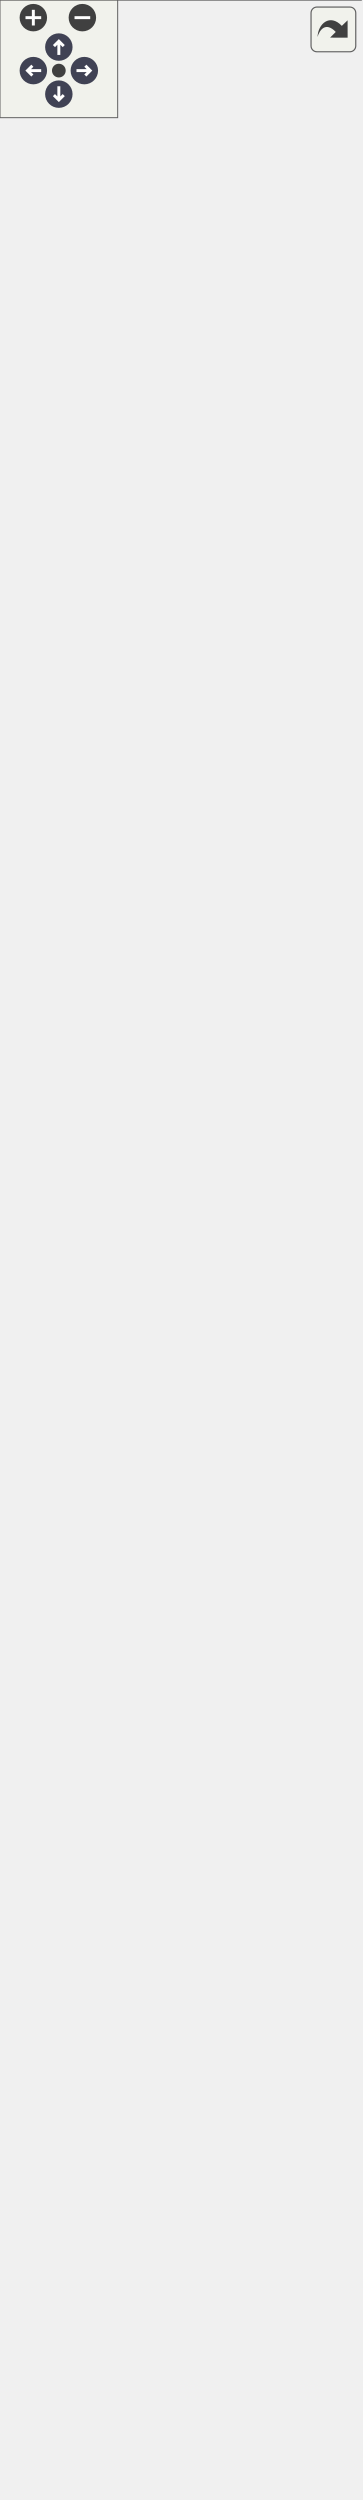
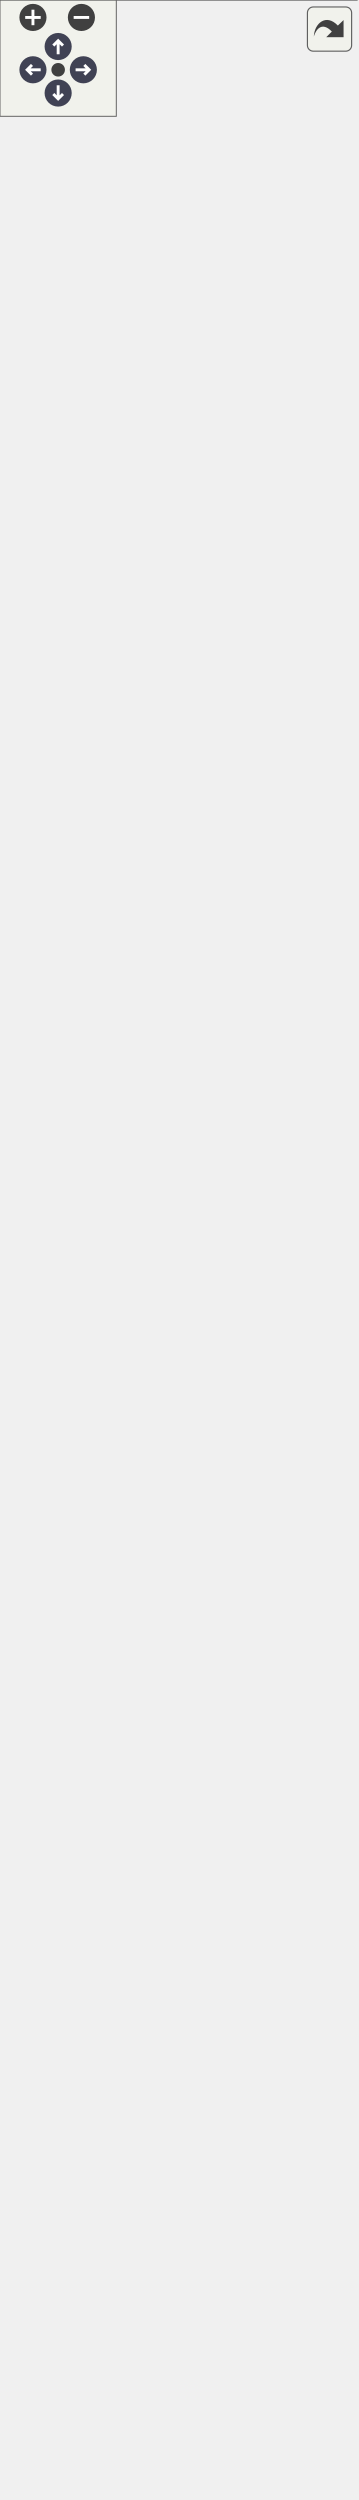
<svg xmlns="http://www.w3.org/2000/svg" xmlns:xlink="http://www.w3.org/1999/xlink" id="main" version="1.1" xml:space="preserve">
  <style type="text/css">
.node, .edge {opacity: 0.7;}
.node.selected, .edge.selected {opacity: 1;}
.edge:hover path { stroke: red; }
.edge:hover polygon { stroke: red; fill: red; }
</style>
  <defs>
    <circle id="rim" cx="0" cy="0" r="7" />
    <circle id="rim2" cx="0" cy="0" r="3.5" />
    <g id="zoomPlus">
      <use xlink:href="#rim" fill="#404040">
        <set attributeName="fill" to="#808080" begin="zoomplus.mouseover" end="zoomplus.mouseout" />
      </use>
      <path d="M-4,0h8M0,-4v8" fill="none" stroke="white" stroke-width="1.5" pointer-events="none" />
    </g>
    <g id="zoomMin">
      <use xlink:href="#rim" fill="#404040">
        <set attributeName="fill" to="#808080" begin="zoomminus.mouseover" end="zoomminus.mouseout" />
      </use>
      <path d="M-4,0h8" fill="none" stroke="white" stroke-width="1.5" pointer-events="none" />
    </g>
    <g id="arrowUp" transform="translate(30 24)">
      <use xlink:href="#rim" />
      <path pointer-events="none" fill="none" stroke="white" stroke-width="1.5" d="M0,-3.0v7 M-2.5,-0.5L0,-3.0L2.5,-0.5" />
    </g>
    <g id="arrowRight" transform="rotate(90) translate(36 -43)">
      <use xlink:href="#rim" />
      <path pointer-events="none" fill="none" stroke="white" stroke-width="1.5" d="M0,-3.0v7 M-2.5,-0.5L0,-3.0L2.5,-0.5" />
    </g>
    <g id="arrowDown" transform="rotate(180) translate(-30 -48)">
      <use xlink:href="#rim" />
      <path pointer-events="none" fill="none" stroke="white" stroke-width="1.5" d="M0,-3.0v7 M-2.5,-0.5L0,-3.0L2.5,-0.5" />
    </g>
    <g id="arrowLeft" transform="rotate(270) translate(-36 17)">
      <use xlink:href="#rim" />
      <path pointer-events="none" fill="none" stroke="white" stroke-width="1.5" d="M0,-3.0v7 M-2.5,-0.5L0,-3.0L2.5,-0.5" />
    </g>
    <g id="resetDef">
      <use xlink:href="#rim2" fill="#404040">
        <set attributeName="fill" to="#808080" begin="reset.mouseover" end="reset.mouseout" />
      </use>
    </g>
  </defs>
  <svg id="graph" class="graph">
    <g id="viewport">
      <g id="Node000001" class="node">
        <g id="a_Node000001">
          <a xlink:title=" ">
-             <polygon fill="#999999" stroke="transparent" points="149,-1214 35,-1214 35,-1060 149,-1060 149,-1214" />
-             <text text-anchor="start" x="60.5" y="-1202" font-family="Malgun Gothic" font-size="10.00">IControllable</text>
-             <text text-anchor="start" x="90" y="-1187" font-family="Malgun Gothic" font-size="10.00"> </text>
+             <polygon fill="#999999" stroke="transparent" points="149,-1229 35,-1229 35,-1075 149,-1075 149,-1229" />
+             <text text-anchor="start" x="60.5" y="-1217" font-family="Malgun Gothic" font-size="10.00">IControllable</text>
+             <text text-anchor="start" x="90" y="-1202" font-family="Malgun Gothic" font-size="10.00"> </text>
+             <text text-anchor="start" x="39" y="-1187" font-family="Malgun Gothic" font-size="10.00">+</text>
+             <text text-anchor="start" x="52" y="-1187" font-family="Malgun Gothic" font-size="10.00">Cmd_Info()</text>
            <text text-anchor="start" x="39" y="-1172" font-family="Malgun Gothic" font-size="10.00">+</text>
-             <text text-anchor="start" x="52" y="-1172" font-family="Malgun Gothic" font-size="10.00">Cmd_Info()</text>
+             <text text-anchor="start" x="52" y="-1172" font-family="Malgun Gothic" font-size="10.00">Cmd_Jump()</text>
            <text text-anchor="start" x="39" y="-1157" font-family="Malgun Gothic" font-size="10.00">+</text>
-             <text text-anchor="start" x="52" y="-1157" font-family="Malgun Gothic" font-size="10.00">Cmd_Jump()</text>
+             <text text-anchor="start" x="52" y="-1157" font-family="Malgun Gothic" font-size="10.00">Cmd_Look()</text>
            <text text-anchor="start" x="39" y="-1142" font-family="Malgun Gothic" font-size="10.00">+</text>
-             <text text-anchor="start" x="52" y="-1142" font-family="Malgun Gothic" font-size="10.00">Cmd_Look()</text>
+             <text text-anchor="start" x="52" y="-1142" font-family="Malgun Gothic" font-size="10.00">Cmd_Move()</text>
            <text text-anchor="start" x="39" y="-1127" font-family="Malgun Gothic" font-size="10.00">+</text>
-             <text text-anchor="start" x="52" y="-1127" font-family="Malgun Gothic" font-size="10.00">Cmd_Move()</text>
+             <text text-anchor="start" x="52" y="-1127" font-family="Malgun Gothic" font-size="10.00">Cmd_RecordEnd()</text>
            <text text-anchor="start" x="39" y="-1112" font-family="Malgun Gothic" font-size="10.00">+</text>
-             <text text-anchor="start" x="52" y="-1112" font-family="Malgun Gothic" font-size="10.00">Cmd_RecordEnd()</text>
+             <text text-anchor="start" x="52" y="-1112" font-family="Malgun Gothic" font-size="10.00">Cmd_RecordStart()</text>
            <text text-anchor="start" x="39" y="-1097" font-family="Malgun Gothic" font-size="10.00">+</text>
-             <text text-anchor="start" x="52" y="-1097" font-family="Malgun Gothic" font-size="10.00">Cmd_RecordStart()</text>
+             <text text-anchor="start" x="52" y="-1097" font-family="Malgun Gothic" font-size="10.00">Cmd_Run()</text>
            <text text-anchor="start" x="39" y="-1082" font-family="Malgun Gothic" font-size="10.00">+</text>
-             <text text-anchor="start" x="52" y="-1082" font-family="Malgun Gothic" font-size="10.00">Cmd_Run()</text>
-             <text text-anchor="start" x="39" y="-1067" font-family="Malgun Gothic" font-size="10.00">+</text>
-             <text text-anchor="start" x="52" y="-1067" font-family="Malgun Gothic" font-size="10.00">Cmd_StopMove()</text>
+             <text text-anchor="start" x="52" y="-1082" font-family="Malgun Gothic" font-size="10.00">Cmd_StopMove()</text>
+             <polygon fill="#666666" stroke="#666666" points="35,-1212 35,-1212 149,-1212 149,-1212 35,-1212" />
            <polygon fill="#666666" stroke="#666666" points="35,-1197 35,-1197 149,-1197 149,-1197 35,-1197" />
-             <polygon fill="#666666" stroke="#666666" points="35,-1182 35,-1182 149,-1182 149,-1182 35,-1182" />
-             <polygon fill="none" stroke="#666666" points="35,-1060 35,-1214 149,-1214 149,-1060 35,-1060" />
+             <polygon fill="none" stroke="#666666" points="35,-1075 35,-1229 149,-1229 149,-1075 35,-1075" />
          </a>
        </g>
      </g>
      <g id="Node000002" class="node">
        <g id="a_Node000002">
          <a xlink:href="classAPlayerActor.html" target="_top" xlink:title="Main character driven directly by the player.">
-             <polygon fill="white" stroke="transparent" points="184,-1024 0,-1024 0,0 184,0 184,-1024" />
-             <text text-anchor="start" x="60" y="-1012" font-family="Malgun Gothic" font-size="10.00">APlayerActor</text>
-             <text text-anchor="start" x="4" y="-997" font-family="Malgun Gothic" font-size="10.00">+</text>
-             <text text-anchor="start" x="17" y="-997" font-family="Malgun Gothic" font-size="10.00">HoldPosition</text>
-             <text text-anchor="start" x="4" y="-982" font-family="Malgun Gothic" font-size="10.00">+</text>
-             <text text-anchor="start" x="17" y="-982" font-family="Malgun Gothic" font-size="10.00">HookCable</text>
-             <text text-anchor="start" x="4" y="-967" font-family="Malgun Gothic" font-size="10.00">+</text>
-             <text text-anchor="start" x="17" y="-967" font-family="Malgun Gothic" font-size="10.00">HookProjectileMesh</text>
-             <text text-anchor="start" x="4" y="-952" font-family="Malgun Gothic" font-size="10.00">+</text>
-             <text text-anchor="start" x="17" y="-952" font-family="Malgun Gothic" font-size="10.00">HookSystem</text>
-             <text text-anchor="start" x="4" y="-937" font-family="Malgun Gothic" font-size="10.00">+</text>
-             <text text-anchor="start" x="17" y="-937" font-family="Malgun Gothic" font-size="10.00">InteractionSystem</text>
-             <text text-anchor="start" x="4" y="-922" font-family="Malgun Gothic" font-size="10.00">#</text>
-             <text text-anchor="start" x="17" y="-922" font-family="Malgun Gothic" font-size="10.00">AnotherValue</text>
-             <text text-anchor="start" x="4" y="-907" font-family="Malgun Gothic" font-size="10.00">#</text>
-             <text text-anchor="start" x="17" y="-907" font-family="Malgun Gothic" font-size="10.00">FollowCamera</text>
-             <text text-anchor="start" x="4" y="-892" font-family="Malgun Gothic" font-size="10.00">#</text>
-             <text text-anchor="start" x="17" y="-892" font-family="Malgun Gothic" font-size="10.00">HookComp</text>
-             <text text-anchor="start" x="4" y="-877" font-family="Malgun Gothic" font-size="10.00">#</text>
-             <text text-anchor="start" x="17" y="-877" font-family="Malgun Gothic" font-size="10.00">LookPitch</text>
-             <text text-anchor="start" x="4" y="-862" font-family="Malgun Gothic" font-size="10.00">#</text>
-             <text text-anchor="start" x="17" y="-862" font-family="Malgun Gothic" font-size="10.00">MoveComp</text>
-             <text text-anchor="start" x="4" y="-847" font-family="Malgun Gothic" font-size="10.00">#</text>
-             <text text-anchor="start" x="17" y="-847" font-family="Malgun Gothic" font-size="10.00">SpringArmComp</text>
-             <text text-anchor="start" x="4" y="-832" font-family="Malgun Gothic" font-size="10.00">#</text>
-             <text text-anchor="start" x="17" y="-832" font-family="Malgun Gothic" font-size="10.00">VoiceConversationSystem</text>
-             <text text-anchor="start" x="6.5" y="-817" font-family="Malgun Gothic" font-size="10.00">-</text>
-             <text text-anchor="start" x="17" y="-817" font-family="Malgun Gothic" font-size="10.00">bIsJumpStart</text>
-             <text text-anchor="start" x="6.5" y="-802" font-family="Malgun Gothic" font-size="10.00">-</text>
-             <text text-anchor="start" x="17" y="-802" font-family="Malgun Gothic" font-size="10.00">bIsRequest</text>
-             <text text-anchor="start" x="6.5" y="-787" font-family="Malgun Gothic" font-size="10.00">-</text>
-             <text text-anchor="start" x="17" y="-787" font-family="Malgun Gothic" font-size="10.00">bIsRunning</text>
-             <text text-anchor="start" x="6.5" y="-772" font-family="Malgun Gothic" font-size="10.00">-</text>
-             <text text-anchor="start" x="17" y="-772" font-family="Malgun Gothic" font-size="10.00">MainWidget</text>
-             <text text-anchor="start" x="6.5" y="-757" font-family="Malgun Gothic" font-size="10.00">-</text>
-             <text text-anchor="start" x="17" y="-757" font-family="Malgun Gothic" font-size="10.00">MainWidgetClass</text>
-             <text text-anchor="start" x="6.5" y="-742" font-family="Malgun Gothic" font-size="10.00">-</text>
-             <text text-anchor="start" x="17" y="-742" font-family="Malgun Gothic" font-size="10.00">PendingTeleportLocation</text>
-             <text text-anchor="start" x="6.5" y="-727" font-family="Malgun Gothic" font-size="10.00">-</text>
-             <text text-anchor="start" x="17" y="-727" font-family="Malgun Gothic" font-size="10.00">RunSpeed</text>
-             <text text-anchor="start" x="6.5" y="-712" font-family="Malgun Gothic" font-size="10.00">-</text>
-             <text text-anchor="start" x="17" y="-712" font-family="Malgun Gothic" font-size="10.00">ToastWidget</text>
-             <text text-anchor="start" x="6.5" y="-697" font-family="Malgun Gothic" font-size="10.00">-</text>
-             <text text-anchor="start" x="17" y="-697" font-family="Malgun Gothic" font-size="10.00">ToastWidgetClass</text>
-             <text text-anchor="start" x="6.5" y="-682" font-family="Malgun Gothic" font-size="10.00">-</text>
-             <text text-anchor="start" x="17" y="-682" font-family="Malgun Gothic" font-size="10.00">WalkSpeed</text>
-             <text text-anchor="start" x="4" y="-667" font-family="Malgun Gothic" font-size="10.00">+</text>
-             <text text-anchor="start" x="17" y="-667" font-family="Malgun Gothic" font-size="10.00">APlayerActor()</text>
-             <text text-anchor="start" x="4" y="-652" font-family="Malgun Gothic" font-size="10.00">+</text>
-             <text text-anchor="start" x="17" y="-652" font-family="Malgun Gothic" font-size="10.00">ClientRPC_ShowGameMessage()</text>
-             <text text-anchor="start" x="4" y="-637" font-family="Malgun Gothic" font-size="10.00">+</text>
-             <text text-anchor="start" x="17" y="-637" font-family="Malgun Gothic" font-size="10.00">Cmd_Info()</text>
-             <text text-anchor="start" x="4" y="-622" font-family="Malgun Gothic" font-size="10.00">+</text>
-             <text text-anchor="start" x="17" y="-622" font-family="Malgun Gothic" font-size="10.00">Cmd_Jump()</text>
-             <text text-anchor="start" x="4" y="-607" font-family="Malgun Gothic" font-size="10.00">+</text>
-             <text text-anchor="start" x="17" y="-607" font-family="Malgun Gothic" font-size="10.00">Cmd_Look()</text>
-             <text text-anchor="start" x="4" y="-592" font-family="Malgun Gothic" font-size="10.00">+</text>
-             <text text-anchor="start" x="17" y="-592" font-family="Malgun Gothic" font-size="10.00">Cmd_Move()</text>
-             <text text-anchor="start" x="4" y="-577" font-family="Malgun Gothic" font-size="10.00">+</text>
-             <text text-anchor="start" x="17" y="-577" font-family="Malgun Gothic" font-size="10.00">Cmd_RecordEnd()</text>
-             <text text-anchor="start" x="4" y="-562" font-family="Malgun Gothic" font-size="10.00">+</text>
-             <text text-anchor="start" x="17" y="-562" font-family="Malgun Gothic" font-size="10.00">Cmd_RecordStart()</text>
-             <text text-anchor="start" x="4" y="-547" font-family="Malgun Gothic" font-size="10.00">+</text>
-             <text text-anchor="start" x="17" y="-547" font-family="Malgun Gothic" font-size="10.00">Cmd_Run()</text>
-             <text text-anchor="start" x="4" y="-532" font-family="Malgun Gothic" font-size="10.00">+</text>
-             <text text-anchor="start" x="17" y="-532" font-family="Malgun Gothic" font-size="10.00">Cmd_StopMove()</text>
-             <text text-anchor="start" x="4" y="-517" font-family="Malgun Gothic" font-size="10.00">+</text>
-             <text text-anchor="start" x="17" y="-517" font-family="Malgun Gothic" font-size="10.00">GetIsJumpStart()</text>
-             <text text-anchor="start" x="4" y="-502" font-family="Malgun Gothic" font-size="10.00">+</text>
-             <text text-anchor="start" x="17" y="-502" font-family="Malgun Gothic" font-size="10.00">GetIsRunning()</text>
-             <text text-anchor="start" x="4" y="-487" font-family="Malgun Gothic" font-size="10.00">+</text>
-             <text text-anchor="start" x="17" y="-487" font-family="Malgun Gothic" font-size="10.00">GetMainWidget()</text>
-             <text text-anchor="start" x="4" y="-472" font-family="Malgun Gothic" font-size="10.00">+</text>
-             <text text-anchor="start" x="17" y="-472" font-family="Malgun Gothic" font-size="10.00">GetQuestRole()</text>
-             <text text-anchor="start" x="4" y="-457" font-family="Malgun Gothic" font-size="10.00">+</text>
-             <text text-anchor="start" x="17" y="-457" font-family="Malgun Gothic" font-size="10.00">MulticastRPC_DoJump()</text>
-             <text text-anchor="start" x="4" y="-442" font-family="Malgun Gothic" font-size="10.00">+</text>
-             <text text-anchor="start" x="17" y="-442" font-family="Malgun Gothic" font-size="10.00">MulticastRPC_DoJumpStart()</text>
-             <text text-anchor="start" x="4" y="-427" font-family="Malgun Gothic" font-size="10.00">+</text>
-             <text text-anchor="start" x="17" y="-427" font-family="Malgun Gothic" font-size="10.00">MulticastRPC_DoRun()</text>
-             <text text-anchor="start" x="4" y="-412" font-family="Malgun Gothic" font-size="10.00">+</text>
-             <text text-anchor="start" x="17" y="-412" font-family="Malgun Gothic" font-size="10.00">MulticastRPC_StopMove()</text>
-             <text text-anchor="start" x="4" y="-397" font-family="Malgun Gothic" font-size="10.00">+</text>
-             <text text-anchor="start" x="17" y="-397" font-family="Malgun Gothic" font-size="10.00">OnGameMessage()</text>
-             <text text-anchor="start" x="4" y="-382" font-family="Malgun Gothic" font-size="10.00">+</text>
-             <text text-anchor="start" x="17" y="-382" font-family="Malgun Gothic" font-size="10.00">PlayTTSAudio()</text>
-             <text text-anchor="start" x="4" y="-367" font-family="Malgun Gothic" font-size="10.00">+</text>
-             <text text-anchor="start" x="17" y="-367" font-family="Malgun Gothic" font-size="10.00">ServerRPC_DoJump()</text>
-             <text text-anchor="start" x="4" y="-352" font-family="Malgun Gothic" font-size="10.00">+</text>
-             <text text-anchor="start" x="17" y="-352" font-family="Malgun Gothic" font-size="10.00">ServerRPC_DoJumpStart()</text>
-             <text text-anchor="start" x="4" y="-337" font-family="Malgun Gothic" font-size="10.00">+</text>
-             <text text-anchor="start" x="17" y="-337" font-family="Malgun Gothic" font-size="10.00">ServerRPC_DoRun()</text>
-             <text text-anchor="start" x="4" y="-322" font-family="Malgun Gothic" font-size="10.00">+</text>
-             <text text-anchor="start" x="17" y="-322" font-family="Malgun Gothic" font-size="10.00">ServerRPC_StopMove()</text>
-             <text text-anchor="start" x="4" y="-307" font-family="Malgun Gothic" font-size="10.00">+</text>
-             <text text-anchor="start" x="17" y="-307" font-family="Malgun Gothic" font-size="10.00">ServerRPC_Teleport()</text>
-             <text text-anchor="start" x="4" y="-292" font-family="Malgun Gothic" font-size="10.00">#</text>
-             <text text-anchor="start" x="17" y="-292" font-family="Malgun Gothic" font-size="10.00">BeginPlay()</text>
-             <text text-anchor="start" x="4" y="-277" font-family="Malgun Gothic" font-size="10.00">#</text>
-             <text text-anchor="start" x="17" y="-277" font-family="Malgun Gothic" font-size="10.00">GetLifetimeReplicatedProps()</text>
-             <text text-anchor="start" x="4" y="-262" font-family="Malgun Gothic" font-size="10.00">#</text>
-             <text text-anchor="start" x="17" y="-262" font-family="Malgun Gothic" font-size="10.00">OnRep_AnotherValue()</text>
-             <text text-anchor="start" x="4" y="-247" font-family="Malgun Gothic" font-size="10.00">#</text>
-             <text text-anchor="start" x="17" y="-247" font-family="Malgun Gothic" font-size="10.00">OnRep_Controller()</text>
-             <text text-anchor="start" x="4" y="-232" font-family="Malgun Gothic" font-size="10.00">#</text>
-             <text text-anchor="start" x="17" y="-232" font-family="Malgun Gothic" font-size="10.00">OnRep_LookPitch()</text>
-             <text text-anchor="start" x="4" y="-217" font-family="Malgun Gothic" font-size="10.00">#</text>
-             <text text-anchor="start" x="17" y="-217" font-family="Malgun Gothic" font-size="10.00">PossessedBy()</text>
-             <text text-anchor="start" x="4" y="-202" font-family="Malgun Gothic" font-size="10.00">#</text>
-             <text text-anchor="start" x="17" y="-202" font-family="Malgun Gothic" font-size="10.00">RecoveryMovementMode()</text>
-             <text text-anchor="start" x="6.5" y="-187" font-family="Malgun Gothic" font-size="10.00">-</text>
-             <text text-anchor="start" x="17" y="-187" font-family="Malgun Gothic" font-size="10.00">ApplyAnotherValue()</text>
-             <text text-anchor="start" x="6.5" y="-172" font-family="Malgun Gothic" font-size="10.00">-</text>
-             <text text-anchor="start" x="17" y="-172" font-family="Malgun Gothic" font-size="10.00">CreateMainWidget()</text>
-             <text text-anchor="start" x="6.5" y="-157" font-family="Malgun Gothic" font-size="10.00">-</text>
-             <text text-anchor="start" x="17" y="-157" font-family="Malgun Gothic" font-size="10.00">CreateToastWidget()</text>
-             <text text-anchor="start" x="6.5" y="-142" font-family="Malgun Gothic" font-size="10.00">-</text>
-             <text text-anchor="start" x="17" y="-142" font-family="Malgun Gothic" font-size="10.00">IsMainMap()</text>
-             <text text-anchor="start" x="6.5" y="-127" font-family="Malgun Gothic" font-size="10.00">-</text>
-             <text text-anchor="start" x="17" y="-127" font-family="Malgun Gothic" font-size="10.00">OnFadeOutCompleteForTeleport()</text>
-             <text text-anchor="start" x="6.5" y="-112" font-family="Malgun Gothic" font-size="10.00">-</text>
-             <text text-anchor="start" x="17" y="-112" font-family="Malgun Gothic" font-size="10.00">OnListenResultUpdated()</text>
-             <text text-anchor="start" x="6.5" y="-97" font-family="Malgun Gothic" font-size="10.00">-</text>
-             <text text-anchor="start" x="17" y="-97" font-family="Malgun Gothic" font-size="10.00">OnReadResultUpdated()</text>
-             <text text-anchor="start" x="6.5" y="-82" font-family="Malgun Gothic" font-size="10.00">-</text>
-             <text text-anchor="start" x="17" y="-82" font-family="Malgun Gothic" font-size="10.00">OnResponseListenAudio()</text>
-             <text text-anchor="start" x="6.5" y="-67" font-family="Malgun Gothic" font-size="10.00">-</text>
-             <text text-anchor="start" x="17" y="-67" font-family="Malgun Gothic" font-size="10.00">OnRoomIdUpdated()</text>
-             <text text-anchor="start" x="6.5" y="-52" font-family="Malgun Gothic" font-size="10.00">-</text>
-             <text text-anchor="start" x="17" y="-52" font-family="Malgun Gothic" font-size="10.00">OnTeleportAllPlayers()</text>
-             <text text-anchor="start" x="6.5" y="-37" font-family="Malgun Gothic" font-size="10.00">-</text>
-             <text text-anchor="start" x="17" y="-37" font-family="Malgun Gothic" font-size="10.00">OnUpdateQuestInfo()</text>
-             <text text-anchor="start" x="6.5" y="-22" font-family="Malgun Gothic" font-size="10.00">-</text>
-             <text text-anchor="start" x="17" y="-22" font-family="Malgun Gothic" font-size="10.00">OnUpdateQuestRole()</text>
-             <text text-anchor="start" x="6.5" y="-7" font-family="Malgun Gothic" font-size="10.00">-</text>
-             <text text-anchor="start" x="17" y="-7" font-family="Malgun Gothic" font-size="10.00">RequestListenAudio()</text>
-             <polygon fill="#666666" stroke="#666666" points="0,-1007 0,-1007 184,-1007 184,-1007 0,-1007" />
-             <polygon fill="#666666" stroke="#666666" points="0,-677 0,-677 15,-677 15,-677 0,-677" />
-             <polygon fill="#666666" stroke="#666666" points="15,-677 15,-677 184,-677 184,-677 15,-677" />
-             <polygon fill="none" stroke="#666666" points="0,0 0,-1024 184,-1024 184,0 0,0" />
+             <polygon fill="white" stroke="transparent" points="184,-1039 0,-1039 0,0 184,0 184,-1039" />
+             <text text-anchor="start" x="60" y="-1026.5" font-family="Malgun Gothic" font-size="10.00">APlayerActor</text>
+             <text text-anchor="start" x="4" y="-1011.5" font-family="Malgun Gothic" font-size="10.00">+</text>
+             <text text-anchor="start" x="17" y="-1011.5" font-family="Malgun Gothic" font-size="10.00">HoldPosition</text>
+             <text text-anchor="start" x="4" y="-996.5" font-family="Malgun Gothic" font-size="10.00">+</text>
+             <text text-anchor="start" x="17" y="-996.5" font-family="Malgun Gothic" font-size="10.00">HookCable</text>
+             <text text-anchor="start" x="4" y="-981.5" font-family="Malgun Gothic" font-size="10.00">+</text>
+             <text text-anchor="start" x="17" y="-981.5" font-family="Malgun Gothic" font-size="10.00">HookProjectileMesh</text>
+             <text text-anchor="start" x="4" y="-966.5" font-family="Malgun Gothic" font-size="10.00">+</text>
+             <text text-anchor="start" x="17" y="-966.5" font-family="Malgun Gothic" font-size="10.00">HookSystem</text>
+             <text text-anchor="start" x="4" y="-951.5" font-family="Malgun Gothic" font-size="10.00">+</text>
+             <text text-anchor="start" x="17" y="-951.5" font-family="Malgun Gothic" font-size="10.00">InteractionSystem</text>
+             <text text-anchor="start" x="4" y="-936.5" font-family="Malgun Gothic" font-size="10.00">#</text>
+             <text text-anchor="start" x="17" y="-936.5" font-family="Malgun Gothic" font-size="10.00">AnotherValue</text>
+             <text text-anchor="start" x="4" y="-921.5" font-family="Malgun Gothic" font-size="10.00">#</text>
+             <text text-anchor="start" x="17" y="-921.5" font-family="Malgun Gothic" font-size="10.00">FollowCamera</text>
+             <text text-anchor="start" x="4" y="-906.5" font-family="Malgun Gothic" font-size="10.00">#</text>
+             <text text-anchor="start" x="17" y="-906.5" font-family="Malgun Gothic" font-size="10.00">HookComp</text>
+             <text text-anchor="start" x="4" y="-891.5" font-family="Malgun Gothic" font-size="10.00">#</text>
+             <text text-anchor="start" x="17" y="-891.5" font-family="Malgun Gothic" font-size="10.00">LookPitch</text>
+             <text text-anchor="start" x="4" y="-876.5" font-family="Malgun Gothic" font-size="10.00">#</text>
+             <text text-anchor="start" x="17" y="-876.5" font-family="Malgun Gothic" font-size="10.00">MoveComp</text>
+             <text text-anchor="start" x="4" y="-861.5" font-family="Malgun Gothic" font-size="10.00">#</text>
+             <text text-anchor="start" x="17" y="-861.5" font-family="Malgun Gothic" font-size="10.00">SpringArmComp</text>
+             <text text-anchor="start" x="4" y="-846.5" font-family="Malgun Gothic" font-size="10.00">#</text>
+             <text text-anchor="start" x="17" y="-846.5" font-family="Malgun Gothic" font-size="10.00">VoiceConversationSystem</text>
+             <text text-anchor="start" x="6.5" y="-831.5" font-family="Malgun Gothic" font-size="10.00">-</text>
+             <text text-anchor="start" x="17" y="-831.5" font-family="Malgun Gothic" font-size="10.00">bIsJumpStart</text>
+             <text text-anchor="start" x="6.5" y="-816.5" font-family="Malgun Gothic" font-size="10.00">-</text>
+             <text text-anchor="start" x="17" y="-816.5" font-family="Malgun Gothic" font-size="10.00">bIsRequest</text>
+             <text text-anchor="start" x="6.5" y="-801.5" font-family="Malgun Gothic" font-size="10.00">-</text>
+             <text text-anchor="start" x="17" y="-801.5" font-family="Malgun Gothic" font-size="10.00">bIsRunning</text>
+             <text text-anchor="start" x="6.5" y="-786.5" font-family="Malgun Gothic" font-size="10.00">-</text>
+             <text text-anchor="start" x="17" y="-786.5" font-family="Malgun Gothic" font-size="10.00">MainWidget</text>
+             <text text-anchor="start" x="6.5" y="-771.5" font-family="Malgun Gothic" font-size="10.00">-</text>
+             <text text-anchor="start" x="17" y="-771.5" font-family="Malgun Gothic" font-size="10.00">MainWidgetClass</text>
+             <text text-anchor="start" x="6.5" y="-756.5" font-family="Malgun Gothic" font-size="10.00">-</text>
+             <text text-anchor="start" x="17" y="-756.5" font-family="Malgun Gothic" font-size="10.00">PendingTeleportLocation</text>
+             <text text-anchor="start" x="6.5" y="-741.5" font-family="Malgun Gothic" font-size="10.00">-</text>
+             <text text-anchor="start" x="17" y="-741.5" font-family="Malgun Gothic" font-size="10.00">RunSpeed</text>
+             <text text-anchor="start" x="6.5" y="-726.5" font-family="Malgun Gothic" font-size="10.00">-</text>
+             <text text-anchor="start" x="17" y="-726.5" font-family="Malgun Gothic" font-size="10.00">ToastWidget</text>
+             <text text-anchor="start" x="6.5" y="-711.5" font-family="Malgun Gothic" font-size="10.00">-</text>
+             <text text-anchor="start" x="17" y="-711.5" font-family="Malgun Gothic" font-size="10.00">ToastWidgetClass</text>
+             <text text-anchor="start" x="6.5" y="-696.5" font-family="Malgun Gothic" font-size="10.00">-</text>
+             <text text-anchor="start" x="17" y="-696.5" font-family="Malgun Gothic" font-size="10.00">WalkSpeed</text>
+             <text text-anchor="start" x="4" y="-681.5" font-family="Malgun Gothic" font-size="10.00">+</text>
+             <text text-anchor="start" x="17" y="-681.5" font-family="Malgun Gothic" font-size="10.00">APlayerActor()</text>
+             <text text-anchor="start" x="4" y="-666.5" font-family="Malgun Gothic" font-size="10.00">+</text>
+             <text text-anchor="start" x="17" y="-666.5" font-family="Malgun Gothic" font-size="10.00">ClientRPC_ShowGameMessage()</text>
+             <text text-anchor="start" x="4" y="-651.5" font-family="Malgun Gothic" font-size="10.00">+</text>
+             <text text-anchor="start" x="17" y="-651.5" font-family="Malgun Gothic" font-size="10.00">Cmd_Info()</text>
+             <text text-anchor="start" x="4" y="-636.5" font-family="Malgun Gothic" font-size="10.00">+</text>
+             <text text-anchor="start" x="17" y="-636.5" font-family="Malgun Gothic" font-size="10.00">Cmd_Jump()</text>
+             <text text-anchor="start" x="4" y="-621.5" font-family="Malgun Gothic" font-size="10.00">+</text>
+             <text text-anchor="start" x="17" y="-621.5" font-family="Malgun Gothic" font-size="10.00">Cmd_Look()</text>
+             <text text-anchor="start" x="4" y="-606.5" font-family="Malgun Gothic" font-size="10.00">+</text>
+             <text text-anchor="start" x="17" y="-606.5" font-family="Malgun Gothic" font-size="10.00">Cmd_Move()</text>
+             <text text-anchor="start" x="4" y="-591.5" font-family="Malgun Gothic" font-size="10.00">+</text>
+             <text text-anchor="start" x="17" y="-591.5" font-family="Malgun Gothic" font-size="10.00">Cmd_RecordEnd()</text>
+             <text text-anchor="start" x="4" y="-576.5" font-family="Malgun Gothic" font-size="10.00">+</text>
+             <text text-anchor="start" x="17" y="-576.5" font-family="Malgun Gothic" font-size="10.00">Cmd_RecordStart()</text>
+             <text text-anchor="start" x="4" y="-561.5" font-family="Malgun Gothic" font-size="10.00">+</text>
+             <text text-anchor="start" x="17" y="-561.5" font-family="Malgun Gothic" font-size="10.00">Cmd_Run()</text>
+             <text text-anchor="start" x="4" y="-546.5" font-family="Malgun Gothic" font-size="10.00">+</text>
+             <text text-anchor="start" x="17" y="-546.5" font-family="Malgun Gothic" font-size="10.00">Cmd_StopMove()</text>
+             <text text-anchor="start" x="4" y="-531.5" font-family="Malgun Gothic" font-size="10.00">+</text>
+             <text text-anchor="start" x="17" y="-531.5" font-family="Malgun Gothic" font-size="10.00">GetIsJumpStart()</text>
+             <text text-anchor="start" x="4" y="-516.5" font-family="Malgun Gothic" font-size="10.00">+</text>
+             <text text-anchor="start" x="17" y="-516.5" font-family="Malgun Gothic" font-size="10.00">GetIsRunning()</text>
+             <text text-anchor="start" x="4" y="-501.5" font-family="Malgun Gothic" font-size="10.00">+</text>
+             <text text-anchor="start" x="17" y="-501.5" font-family="Malgun Gothic" font-size="10.00">GetMainWidget()</text>
+             <text text-anchor="start" x="4" y="-486.5" font-family="Malgun Gothic" font-size="10.00">+</text>
+             <text text-anchor="start" x="17" y="-486.5" font-family="Malgun Gothic" font-size="10.00">GetQuestRole()</text>
+             <text text-anchor="start" x="4" y="-471.5" font-family="Malgun Gothic" font-size="10.00">+</text>
+             <text text-anchor="start" x="17" y="-471.5" font-family="Malgun Gothic" font-size="10.00">MulticastRPC_DoJump()</text>
+             <text text-anchor="start" x="4" y="-456.5" font-family="Malgun Gothic" font-size="10.00">+</text>
+             <text text-anchor="start" x="17" y="-456.5" font-family="Malgun Gothic" font-size="10.00">MulticastRPC_DoJumpStart()</text>
+             <text text-anchor="start" x="4" y="-441.5" font-family="Malgun Gothic" font-size="10.00">+</text>
+             <text text-anchor="start" x="17" y="-441.5" font-family="Malgun Gothic" font-size="10.00">MulticastRPC_DoRun()</text>
+             <text text-anchor="start" x="4" y="-426.5" font-family="Malgun Gothic" font-size="10.00">+</text>
+             <text text-anchor="start" x="17" y="-426.5" font-family="Malgun Gothic" font-size="10.00">MulticastRPC_StopMove()</text>
+             <text text-anchor="start" x="4" y="-411.5" font-family="Malgun Gothic" font-size="10.00">+</text>
+             <text text-anchor="start" x="17" y="-411.5" font-family="Malgun Gothic" font-size="10.00">OnGameMessage()</text>
+             <text text-anchor="start" x="4" y="-396.5" font-family="Malgun Gothic" font-size="10.00">+</text>
+             <text text-anchor="start" x="17" y="-396.5" font-family="Malgun Gothic" font-size="10.00">PlayTTSAudio()</text>
+             <text text-anchor="start" x="4" y="-381.5" font-family="Malgun Gothic" font-size="10.00">+</text>
+             <text text-anchor="start" x="17" y="-381.5" font-family="Malgun Gothic" font-size="10.00">ServerRPC_DoJump()</text>
+             <text text-anchor="start" x="4" y="-366.5" font-family="Malgun Gothic" font-size="10.00">+</text>
+             <text text-anchor="start" x="17" y="-366.5" font-family="Malgun Gothic" font-size="10.00">ServerRPC_DoJumpStart()</text>
+             <text text-anchor="start" x="4" y="-351.5" font-family="Malgun Gothic" font-size="10.00">+</text>
+             <text text-anchor="start" x="17" y="-351.5" font-family="Malgun Gothic" font-size="10.00">ServerRPC_DoRun()</text>
+             <text text-anchor="start" x="4" y="-336.5" font-family="Malgun Gothic" font-size="10.00">+</text>
+             <text text-anchor="start" x="17" y="-336.5" font-family="Malgun Gothic" font-size="10.00">ServerRPC_StopMove()</text>
+             <text text-anchor="start" x="4" y="-321.5" font-family="Malgun Gothic" font-size="10.00">+</text>
+             <text text-anchor="start" x="17" y="-321.5" font-family="Malgun Gothic" font-size="10.00">ServerRPC_Teleport()</text>
+             <text text-anchor="start" x="4" y="-306.5" font-family="Malgun Gothic" font-size="10.00">#</text>
+             <text text-anchor="start" x="17" y="-306.5" font-family="Malgun Gothic" font-size="10.00">BeginPlay()</text>
+             <text text-anchor="start" x="4" y="-291.5" font-family="Malgun Gothic" font-size="10.00">#</text>
+             <text text-anchor="start" x="17" y="-291.5" font-family="Malgun Gothic" font-size="10.00">GetLifetimeReplicatedProps()</text>
+             <text text-anchor="start" x="4" y="-276.5" font-family="Malgun Gothic" font-size="10.00">#</text>
+             <text text-anchor="start" x="17" y="-276.5" font-family="Malgun Gothic" font-size="10.00">OnRep_AnotherValue()</text>
+             <text text-anchor="start" x="4" y="-261.5" font-family="Malgun Gothic" font-size="10.00">#</text>
+             <text text-anchor="start" x="17" y="-261.5" font-family="Malgun Gothic" font-size="10.00">OnRep_Controller()</text>
+             <text text-anchor="start" x="4" y="-246.5" font-family="Malgun Gothic" font-size="10.00">#</text>
+             <text text-anchor="start" x="17" y="-246.5" font-family="Malgun Gothic" font-size="10.00">OnRep_LookPitch()</text>
+             <text text-anchor="start" x="4" y="-231.5" font-family="Malgun Gothic" font-size="10.00">#</text>
+             <text text-anchor="start" x="17" y="-231.5" font-family="Malgun Gothic" font-size="10.00">PossessedBy()</text>
+             <text text-anchor="start" x="4" y="-216.5" font-family="Malgun Gothic" font-size="10.00">#</text>
+             <text text-anchor="start" x="17" y="-216.5" font-family="Malgun Gothic" font-size="10.00">RecoveryMovementMode()</text>
+             <text text-anchor="start" x="6.5" y="-201.5" font-family="Malgun Gothic" font-size="10.00">-</text>
+             <text text-anchor="start" x="17" y="-201.5" font-family="Malgun Gothic" font-size="10.00">ApplyAnotherValue()</text>
+             <text text-anchor="start" x="6.5" y="-186.5" font-family="Malgun Gothic" font-size="10.00">-</text>
+             <text text-anchor="start" x="17" y="-186.5" font-family="Malgun Gothic" font-size="10.00">CreateMainWidget()</text>
+             <text text-anchor="start" x="6.5" y="-171.5" font-family="Malgun Gothic" font-size="10.00">-</text>
+             <text text-anchor="start" x="17" y="-171.5" font-family="Malgun Gothic" font-size="10.00">CreateToastWidget()</text>
+             <text text-anchor="start" x="6.5" y="-156.5" font-family="Malgun Gothic" font-size="10.00">-</text>
+             <text text-anchor="start" x="17" y="-156.5" font-family="Malgun Gothic" font-size="10.00">IsMainMap()</text>
+             <text text-anchor="start" x="6.5" y="-141.5" font-family="Malgun Gothic" font-size="10.00">-</text>
+             <text text-anchor="start" x="17" y="-141.5" font-family="Malgun Gothic" font-size="10.00">OnFadeOutCompleteForTeleport()</text>
+             <text text-anchor="start" x="6.5" y="-126.5" font-family="Malgun Gothic" font-size="10.00">-</text>
+             <text text-anchor="start" x="17" y="-126.5" font-family="Malgun Gothic" font-size="10.00">OnListenResultUpdated()</text>
+             <text text-anchor="start" x="6.5" y="-111.5" font-family="Malgun Gothic" font-size="10.00">-</text>
+             <text text-anchor="start" x="17" y="-111.5" font-family="Malgun Gothic" font-size="10.00">OnReadResultUpdated()</text>
+             <text text-anchor="start" x="6.5" y="-96.5" font-family="Malgun Gothic" font-size="10.00">-</text>
+             <text text-anchor="start" x="17" y="-96.5" font-family="Malgun Gothic" font-size="10.00">OnResponseListenAudio()</text>
+             <text text-anchor="start" x="6.5" y="-81.5" font-family="Malgun Gothic" font-size="10.00">-</text>
+             <text text-anchor="start" x="17" y="-81.5" font-family="Malgun Gothic" font-size="10.00">OnRoomIdUpdated()</text>
+             <text text-anchor="start" x="6.5" y="-66.5" font-family="Malgun Gothic" font-size="10.00">-</text>
+             <text text-anchor="start" x="17" y="-66.5" font-family="Malgun Gothic" font-size="10.00">OnRoomLevelUpdated()</text>
+             <text text-anchor="start" x="6.5" y="-51.5" font-family="Malgun Gothic" font-size="10.00">-</text>
+             <text text-anchor="start" x="17" y="-51.5" font-family="Malgun Gothic" font-size="10.00">OnTeleportAllPlayers()</text>
+             <text text-anchor="start" x="6.5" y="-36.5" font-family="Malgun Gothic" font-size="10.00">-</text>
+             <text text-anchor="start" x="17" y="-36.5" font-family="Malgun Gothic" font-size="10.00">OnUpdateQuestInfo()</text>
+             <text text-anchor="start" x="6.5" y="-21.5" font-family="Malgun Gothic" font-size="10.00">-</text>
+             <text text-anchor="start" x="17" y="-21.5" font-family="Malgun Gothic" font-size="10.00">OnUpdateQuestRole()</text>
+             <text text-anchor="start" x="6.5" y="-6.5" font-family="Malgun Gothic" font-size="10.00">-</text>
+             <text text-anchor="start" x="17" y="-6.5" font-family="Malgun Gothic" font-size="10.00">RequestListenAudio()</text>
+             <polygon fill="#666666" stroke="#666666" points="0,-1021.5 0,-1021.5 184,-1021.5 184,-1021.5 0,-1021.5" />
+             <polygon fill="#666666" stroke="#666666" points="0,-691.5 0,-691.5 15,-691.5 15,-691.5 0,-691.5" />
+             <polygon fill="#666666" stroke="#666666" points="15,-691.5 15,-691.5 184,-691.5 184,-691.5 15,-691.5" />
+             <polygon fill="none" stroke="#666666" points="0,0 0,-1039 184,-1039 184,0 0,0" />
          </a>
        </g>
      </g>
      <g id="edge1_Node000001_Node000002" class="edge">
        <g id="a_edge1_Node000001_Node000002">
          <a xlink:title=" ">
-             <path fill="none" stroke="#63b8ff" d="M92,-1049.84C92,-1041.7 92,-1033.11 92,-1024.15" />
-             <polygon fill="none" stroke="#63b8ff" points="88.5,-1049.92 92,-1059.92 95.5,-1049.92 88.5,-1049.92" />
+             <path fill="none" stroke="#63b8ff" d="M92,-1064.85C92,-1056.7 92,-1048.09 92,-1039.1" />
+             <polygon fill="none" stroke="#63b8ff" points="88.5,-1064.95 92,-1074.95 95.5,-1064.95 88.5,-1064.95" />
          </a>
        </g>
      </g>
    </g>
  </svg>
  <g id="navigator" transform="translate(0 0)" fill="#404254">
    <rect fill="#f2f5e9" fill-opacity="0.5" stroke="#606060" stroke-width=".5" x="0" y="0" width="60" height="60" />
    <use id="zoomplus" xlink:href="#zoomPlus" x="17" y="9" />
    <use id="zoomminus" xlink:href="#zoomMin" x="42" y="9" />
    <use id="reset" xlink:href="#resetDef" x="30" y="36" />
    <use id="arrowup" xlink:href="#arrowUp" x="0" y="0" />
    <use id="arrowright" xlink:href="#arrowRight" x="0" y="0" />
    <use id="arrowdown" xlink:href="#arrowDown" x="0" y="0" />
    <use id="arrowleft" xlink:href="#arrowLeft" x="0" y="0" />
  </g>
  <svg viewBox="0 0 15 15" width="100%" height="30px" preserveAspectRatio="xMaxYMin meet">
    <g id="arrow_out" transform="scale(0.3 0.3)">
      <a xlink:href="classIControllable__inherit__graph_org.svg" target="_base">
        <rect id="button" ry="5" rx="5" y="6" x="6" height="38" width="38" fill="#f2f5e9" fill-opacity="0.5" stroke="#606060" stroke-width="1.0" />
        <path id="arrow" d="M 11.5,31.437 C 11.94,20.098 22.043,11.323 32.159,21.979 L 37.069,17.246 C 37.069,17.246 37.088,32 37.088,32 L 22.16,31.978 C 22.16,31.978 26.998,27.14 26.998,27.14 C 18.529,18.264 13.292,25.23 11.5,31.437 z" style="fill:#404040;" />
      </a>
    </g>
  </svg>
  <style type="text/css">

[data-mouse-over-selected='false'] { opacity: 0.7; }
[data-mouse-over-selected='true']  { opacity: 1.0; }

</style>
</svg>
